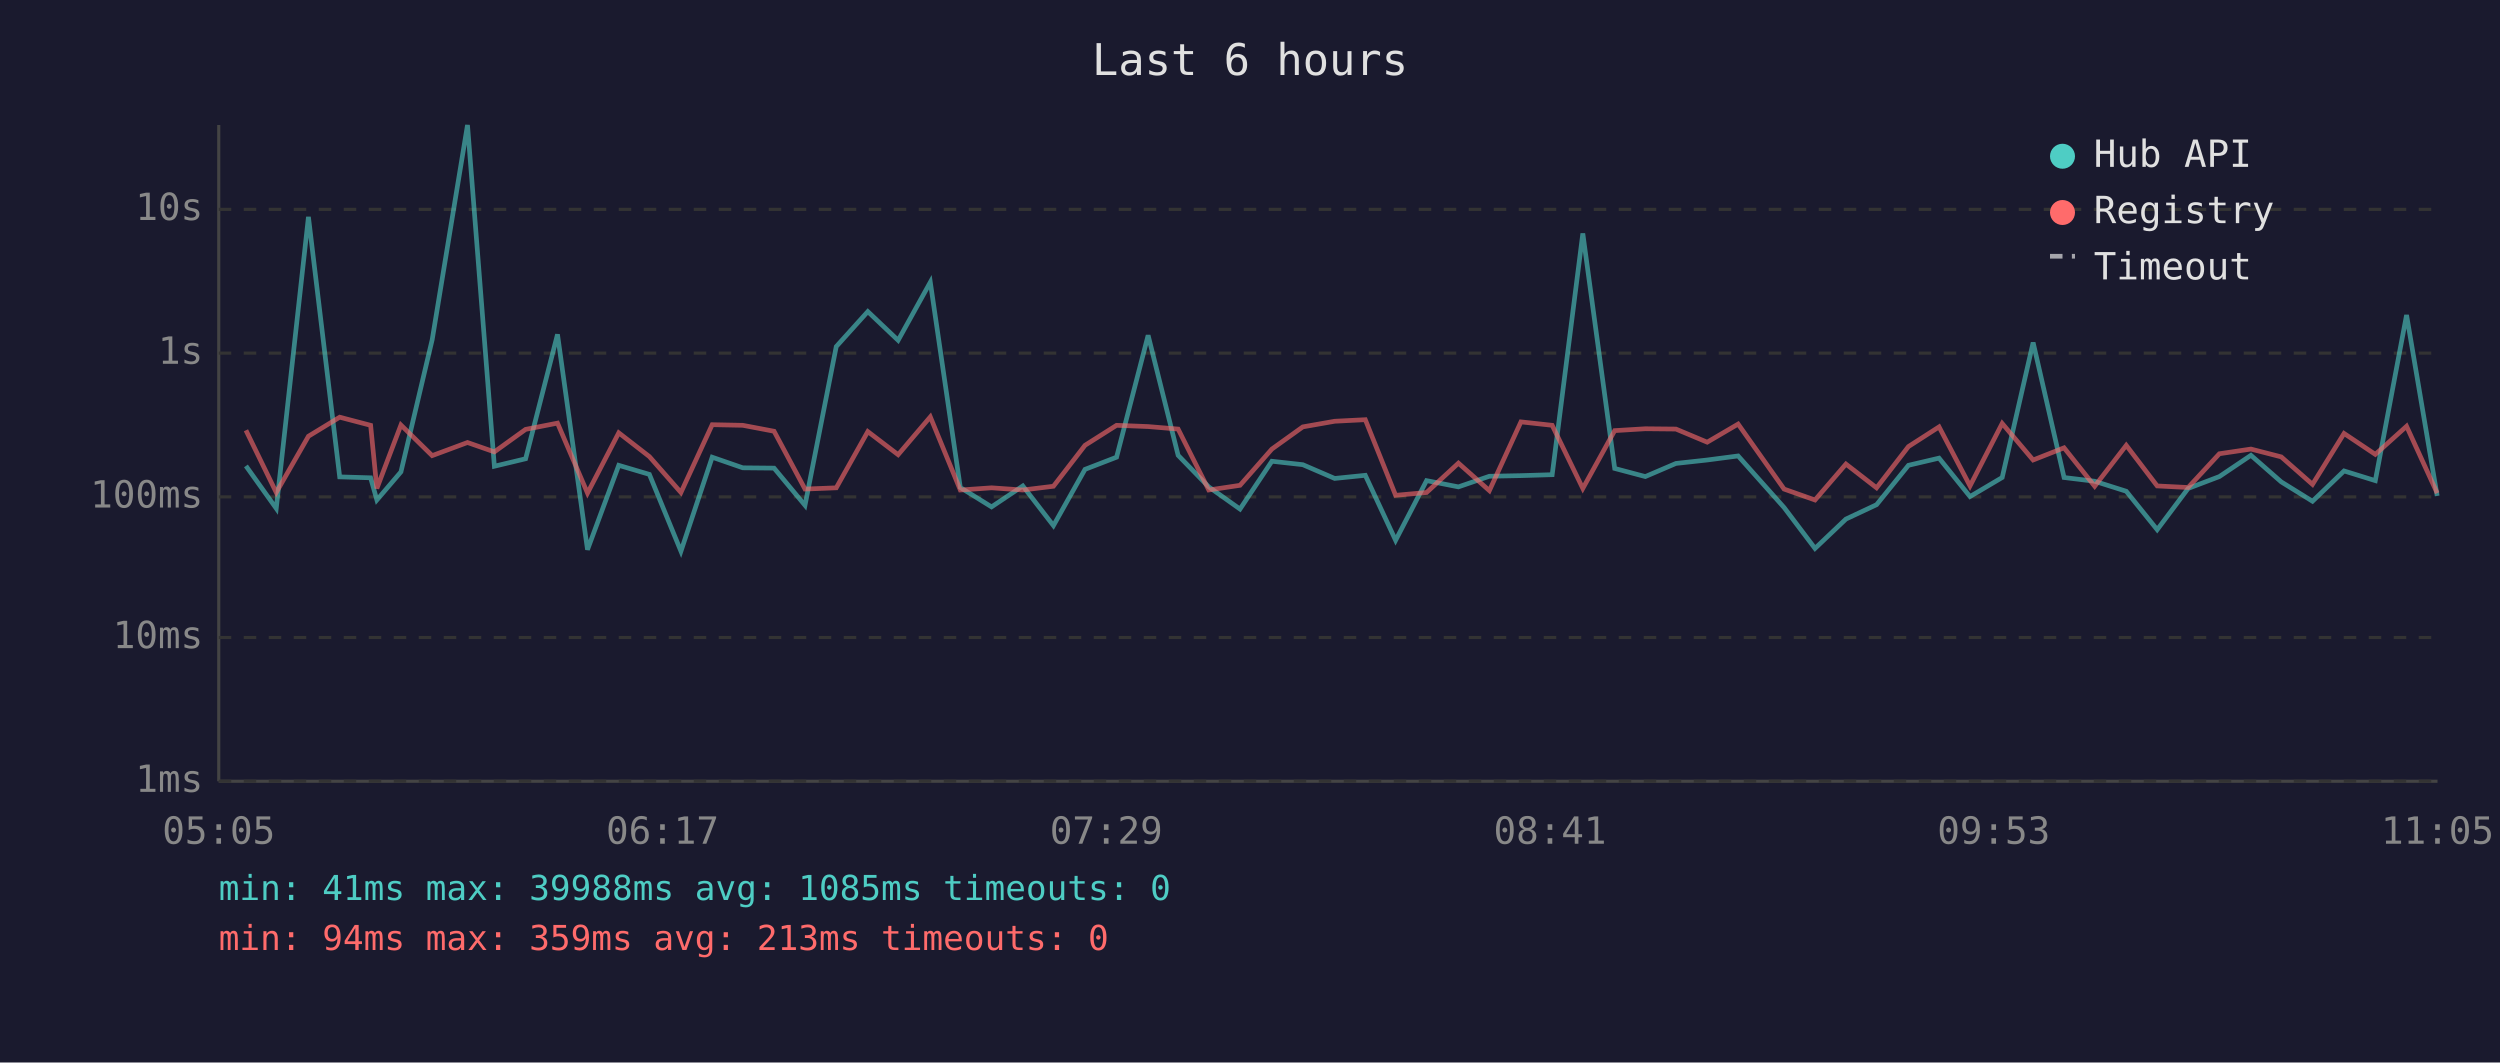
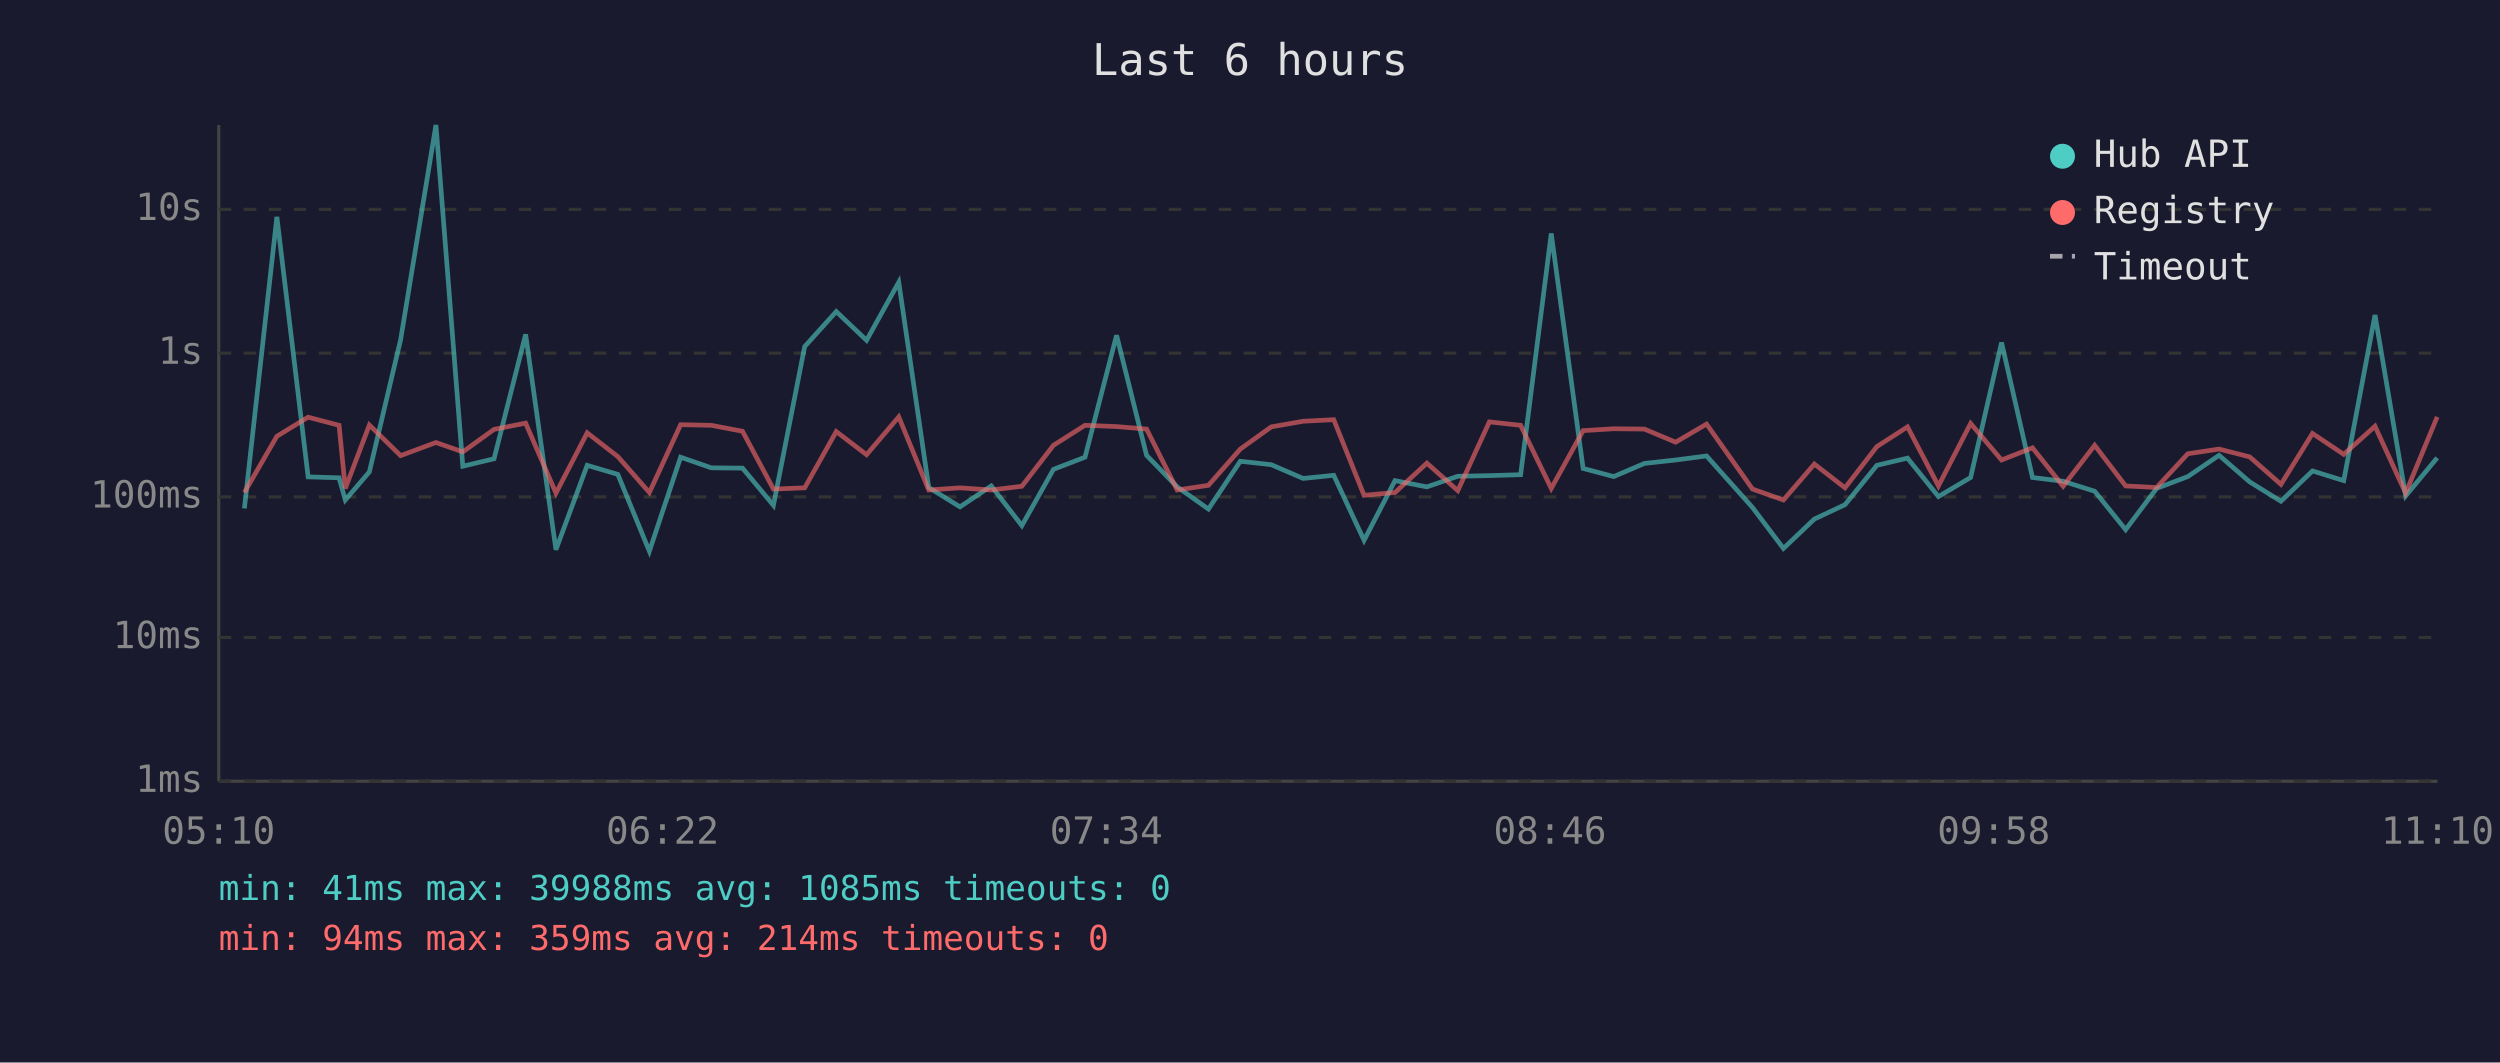
<svg xmlns="http://www.w3.org/2000/svg" viewBox="0 0 800 340" font-family="monospace" font-size="12">
  <rect width="800" height="340" fill="#1a1a2e" />
  <text x="400" y="24" fill="#e0e0e0" font-size="14" text-anchor="middle">Last 6 hours</text>
  <line x1="70" y1="40" x2="70" y2="250" stroke="#444" stroke-width="1" />
  <line x1="70" y1="250" x2="780" y2="250" stroke="#444" stroke-width="1" />
  <line x1="70" y1="250" x2="780" y2="250" stroke="#333" stroke-width="1" stroke-dasharray="4" />
  <text x="65" y="250" fill="#888" text-anchor="end" dominant-baseline="middle">1ms</text>
  <line x1="70" y1="204" x2="780" y2="204" stroke="#333" stroke-width="1" stroke-dasharray="4" />
  <text x="65" y="204" fill="#888" text-anchor="end" dominant-baseline="middle">10ms</text>
  <line x1="70" y1="159" x2="780" y2="159" stroke="#333" stroke-width="1" stroke-dasharray="4" />
  <text x="65" y="159" fill="#888" text-anchor="end" dominant-baseline="middle">100ms</text>
  <line x1="70" y1="113" x2="780" y2="113" stroke="#333" stroke-width="1" stroke-dasharray="4" />
  <text x="65" y="113" fill="#888" text-anchor="end" dominant-baseline="middle">1s</text>
  <line x1="70" y1="67" x2="780" y2="67" stroke="#333" stroke-width="1" stroke-dasharray="4" />
  <text x="65" y="67" fill="#888" text-anchor="end" dominant-baseline="middle">10s</text>
-   <text x="70" y="270" fill="#888" text-anchor="middle">05:05</text>
-   <text x="212" y="270" fill="#888" text-anchor="middle">06:17</text>
-   <text x="354" y="270" fill="#888" text-anchor="middle">07:29</text>
-   <text x="496" y="270" fill="#888" text-anchor="middle">08:41</text>
-   <text x="638" y="270" fill="#888" text-anchor="middle">09:53</text>
-   <text x="780" y="270" fill="#888" text-anchor="middle">11:05</text>
-   <polyline points="78.7,149.1 88.4,162.7 98.7,69.4 108.7,152.6 118.6,152.9 120.6,160.0 128.3,151.0 138.3,108.7 149.6,40.0 158.2,149.2 168.2,146.8 178.4,107.0 188.0,175.9 198.0,148.9 207.8,151.8 217.9,176.4 227.9,146.3 237.7,149.7 247.7,149.8 257.6,161.7 267.6,110.9 277.7,99.7 287.4,108.9 297.7,90.3 307.3,156.0 317.3,162.2 327.3,155.5 337.1,168.2 347.2,150.2 357.3,146.3 367.4,107.3 377.0,145.7 386.8,155.8 396.8,162.9 407.0,147.6 416.9,148.7 427.1,153.1 436.9,152.1 446.6,172.9 456.5,153.8 466.7,155.8 476.6,152.4 486.7,152.2 496.7,151.9 506.5,74.7 516.7,149.9 526.5,152.5 536.3,148.3 546.3,147.2 556.2,145.9 570.9,162.4 580.8,175.5 590.7,166.1 600.5,161.5 610.7,148.9 620.5,146.6 630.4,158.9 640.7,152.8 650.6,109.6 660.5,152.8 670.3,154.0 680.4,157.2 690.3,169.5 700.2,156.3 710.2,152.5 720.3,145.7 730.0,154.2 740.0,160.4 750.1,150.7 760.1,153.8 770.1,100.8 779.9,158.7" fill="none" stroke="#4ecdc4" stroke-width="1.5" opacity="0.6" />
-   <polyline points="78.7,137.7 88.4,157.6 98.7,139.6 108.7,133.5 118.6,136.1 120.6,156.3 128.3,136.0 138.3,145.8 149.6,141.6 158.2,144.6 168.2,137.4 178.4,135.4 188.0,157.8 198.0,138.5 207.8,146.1 217.9,157.6 227.9,135.9 237.7,136.1 247.7,138.0 257.6,156.5 267.6,156.1 277.7,138.1 287.4,145.5 297.7,133.4 307.3,156.8 317.3,156.1 327.3,156.8 337.1,155.6 347.2,142.5 357.3,136.1 367.4,136.5 377.0,137.3 386.8,156.8 396.8,155.3 407.0,143.7 416.9,136.6 427.1,134.8 436.9,134.3 446.6,158.5 456.5,157.6 466.7,148.2 476.6,157.0 486.7,135.0 496.7,136.1 506.5,156.3 516.7,137.8 526.5,137.2 536.3,137.3 546.3,141.5 556.2,135.7 570.9,156.5 580.8,160.0 590.7,148.5 600.5,156.1 610.7,142.9 620.5,136.6 630.4,155.5 640.7,135.5 650.6,147.2 660.5,143.3 670.3,155.6 680.4,142.5 690.3,155.5 700.2,156.0 710.2,145.2 720.3,143.7 730.0,146.2 740.0,155.0 750.1,138.7 760.1,145.4 770.1,136.4 779.9,157.8" fill="none" stroke="#ff6b6b" stroke-width="1.5" opacity="0.6" />
+   <text x="70" y="270" fill="#888" text-anchor="middle">05:10</text>
+   <text x="212" y="270" fill="#888" text-anchor="middle">06:22</text>
+   <text x="354" y="270" fill="#888" text-anchor="middle">07:34</text>
+   <text x="496" y="270" fill="#888" text-anchor="middle">08:46</text>
+   <text x="638" y="270" fill="#888" text-anchor="middle">09:58</text>
+   <text x="780" y="270" fill="#888" text-anchor="middle">11:10</text>
+   <polyline points="78.2,162.7 88.6,69.4 98.6,152.6 108.5,152.9 110.5,160.0 118.2,151.0 128.2,108.7 139.5,40.0 148.1,149.2 158.1,146.8 168.2,107.0 177.9,175.9 187.9,148.9 197.7,151.8 207.8,176.4 217.8,146.3 227.6,149.7 237.6,149.8 247.5,161.7 257.5,110.9 267.6,99.7 277.3,108.9 287.6,90.3 297.2,156.0 307.2,162.2 317.2,155.5 327.0,168.2 337.1,150.2 347.2,146.3 357.3,107.3 366.9,145.7 376.7,155.8 386.7,162.9 396.9,147.6 406.8,148.7 417.0,153.1 426.8,152.1 436.5,172.9 446.4,153.8 456.6,155.8 466.5,152.4 476.6,152.2 486.6,151.9 496.4,74.7 506.6,149.9 516.4,152.5 526.2,148.3 536.2,147.2 546.1,145.9 560.8,162.4 570.7,175.5 580.6,166.1 590.4,161.5 600.6,148.9 610.4,146.6 620.3,158.9 630.6,152.8 640.5,109.6 650.4,152.8 660.2,154.0 670.3,157.2 680.2,169.5 690.1,156.3 700.1,152.5 710.1,145.7 719.9,154.2 729.9,160.4 740.0,150.7 750.0,153.8 760.0,100.8 769.8,158.7 779.9,146.5" fill="none" stroke="#4ecdc4" stroke-width="1.5" opacity="0.6" />
+   <polyline points="78.2,157.6 88.6,139.6 98.6,133.5 108.5,136.1 110.5,156.3 118.2,136.0 128.2,145.8 139.5,141.6 148.1,144.6 158.1,137.4 168.2,135.4 177.9,157.8 187.9,138.5 197.7,146.1 207.8,157.6 217.8,135.9 227.6,136.1 237.6,138.0 247.5,156.5 257.5,156.1 267.6,138.1 277.3,145.5 287.6,133.4 297.2,156.8 307.2,156.1 317.2,156.8 327.0,155.6 337.1,142.5 347.2,136.1 357.3,136.5 366.9,137.3 376.7,156.8 386.7,155.3 396.9,143.7 406.8,136.6 417.0,134.8 426.8,134.3 436.5,158.5 446.4,157.6 456.6,148.2 466.5,157.0 476.6,135.0 486.6,136.1 496.4,156.3 506.6,137.8 516.4,137.2 526.2,137.3 536.2,141.5 546.1,135.7 560.8,156.5 570.7,160.0 580.6,148.5 590.4,156.1 600.6,142.9 610.4,136.6 620.3,155.5 630.6,135.5 640.5,147.2 650.4,143.3 660.2,155.6 670.3,142.5 680.2,155.5 690.1,156.0 700.1,145.2 710.1,143.7 719.9,146.2 729.9,155.0 740.0,138.7 750.0,145.4 760.0,136.4 769.8,157.8 779.9,133.4" fill="none" stroke="#ff6b6b" stroke-width="1.5" opacity="0.6" />
  <circle cx="660" cy="50" r="4" fill="#4ecdc4" />
  <text x="670" y="50" fill="#e0e0e0" dominant-baseline="middle">Hub API</text>
  <circle cx="660" cy="68" r="4" fill="#ff6b6b" />
  <text x="670" y="68" fill="#e0e0e0" dominant-baseline="middle">Registry</text>
  <line x1="656" y1="82" x2="664" y2="82" stroke="#e0e0e0" stroke-width="1.5" stroke-dasharray="4,3" opacity="0.7" />
  <text x="670" y="86" fill="#e0e0e0" dominant-baseline="middle">Timeout</text>
  <text x="70" y="288" fill="#4ecdc4" font-size="11">min: 41ms  max: 39988ms  avg: 1085ms  timeouts: 0</text>
-   <text x="70" y="304" fill="#ff6b6b" font-size="11">min: 94ms  max: 359ms  avg: 213ms  timeouts: 0</text>
+   <text x="70" y="304" fill="#ff6b6b" font-size="11">min: 94ms  max: 359ms  avg: 214ms  timeouts: 0</text>
</svg>
